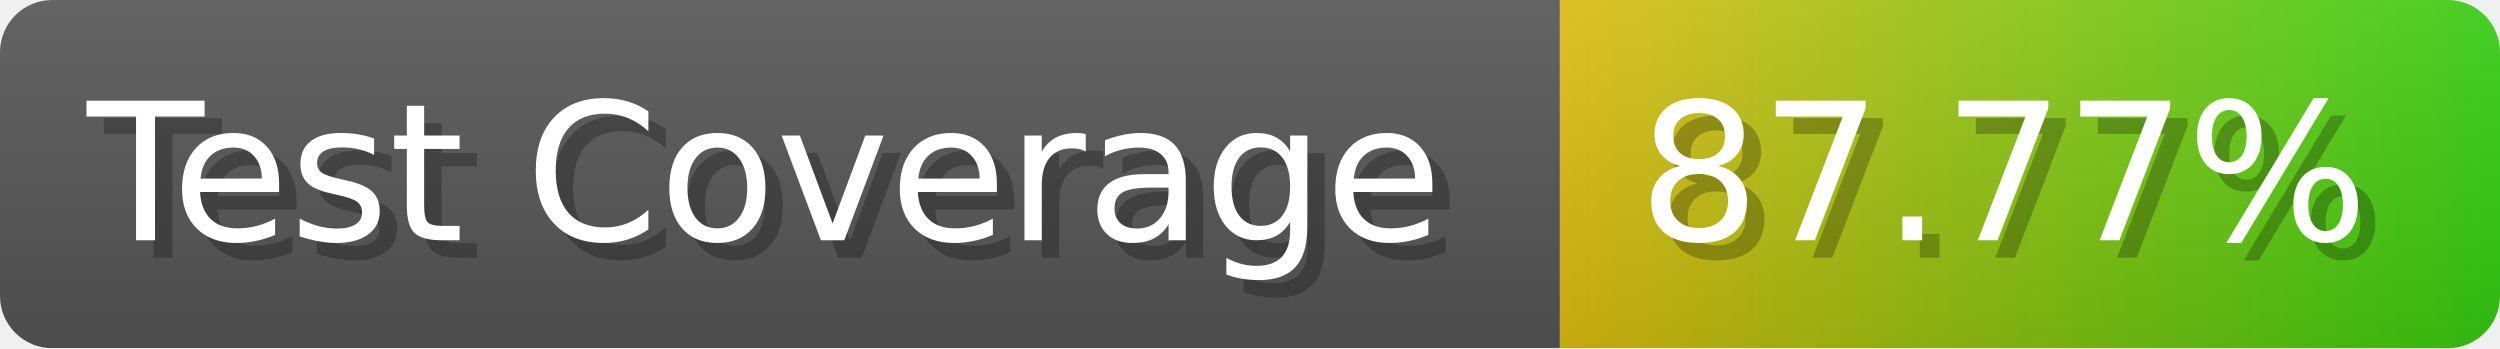
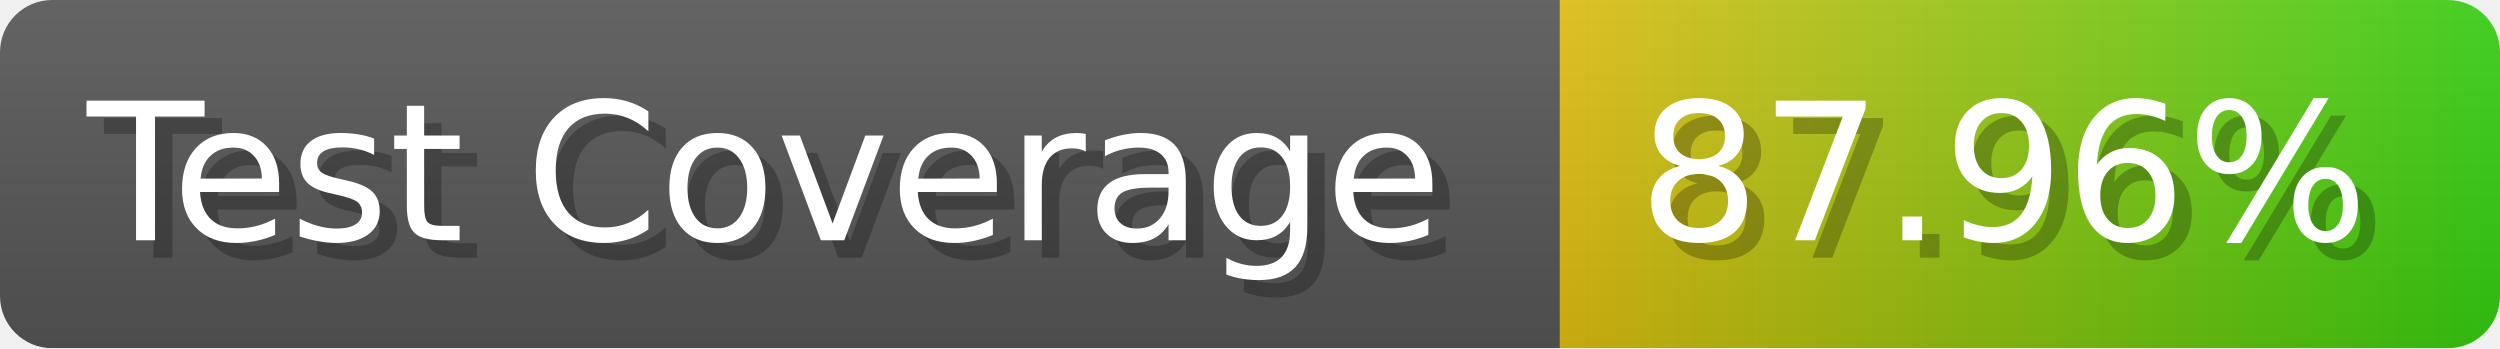
- <svg xmlns="http://www.w3.org/2000/svg" width="143.6" height="20" viewBox="0 0 1436 200" role="img" aria-label="Test Coverage: 87.77%">
+ <svg xmlns="http://www.w3.org/2000/svg" width="143.6" height="20" viewBox="0 0 1436 200" role="img" aria-label="Test Coverage: 87.96%">
  <linearGradient id="a" x2="0" y2="100%">
    <stop offset="0" stop-opacity=".1" stop-color="#EEE" />
    <stop offset="1" stop-opacity=".1" />
  </linearGradient>
  <mask id="m">
    <rect width="1436" height="200" rx="30" fill="#FFF" />
  </mask>
  <g mask="url(#m)">
    <rect width="896" height="200" fill="#555" />
    <rect width="540" height="200" fill="url(#x)" x="896" />
    <rect width="1436" height="200" fill="url(#a)" />
  </g>
  <g aria-hidden="true" fill="#fff" text-anchor="start" font-family="Verdana,DejaVu Sans,sans-serif" font-size="110">
    <text x="60" y="148" textLength="796" fill="#000" opacity="0.25">Test Coverage</text>
    <text x="50" y="138" textLength="796">Test Coverage</text>
-     <text x="951" y="148" textLength="440" fill="#000" opacity="0.25">87.77%</text>
-     <text x="941" y="138" textLength="440">87.77%</text>
+     <text x="951" y="148" textLength="440" fill="#000" opacity="0.25">87.96%</text>
+     <text x="941" y="138" textLength="440">87.96%</text>
  </g>
  <linearGradient id="x" x1="0%" y1="0%" x2="100%" y2="0%">
    <stop offset="0%" style="stop-color:#DB1" />
    <stop offset="100%" style="stop-color:#3C1" />
  </linearGradient>
</svg>
